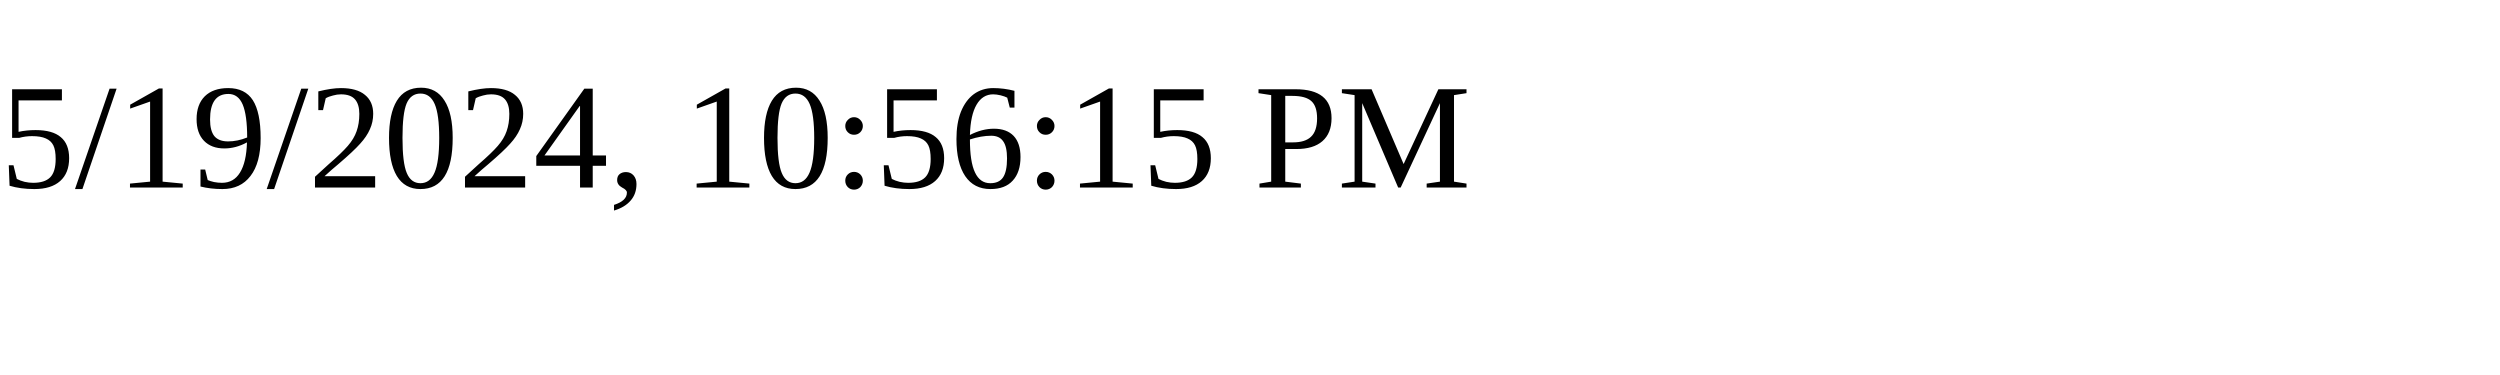
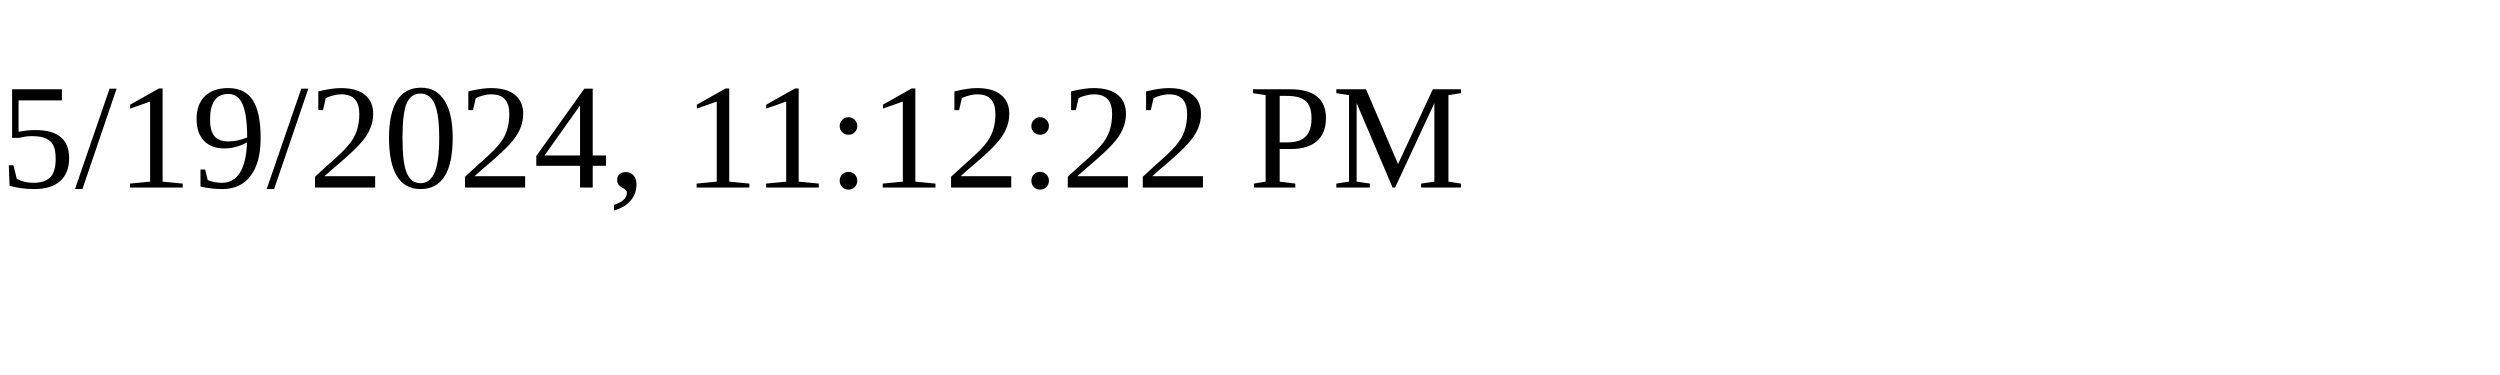
<svg xmlns="http://www.w3.org/2000/svg" height="30" width="200">
-   <text x="0" y="15">5/19/2024, 10:56:15 PM</text>
+   <text x="0" y="15">5/19/2024, 11:12:22 PM</text>
</svg>
